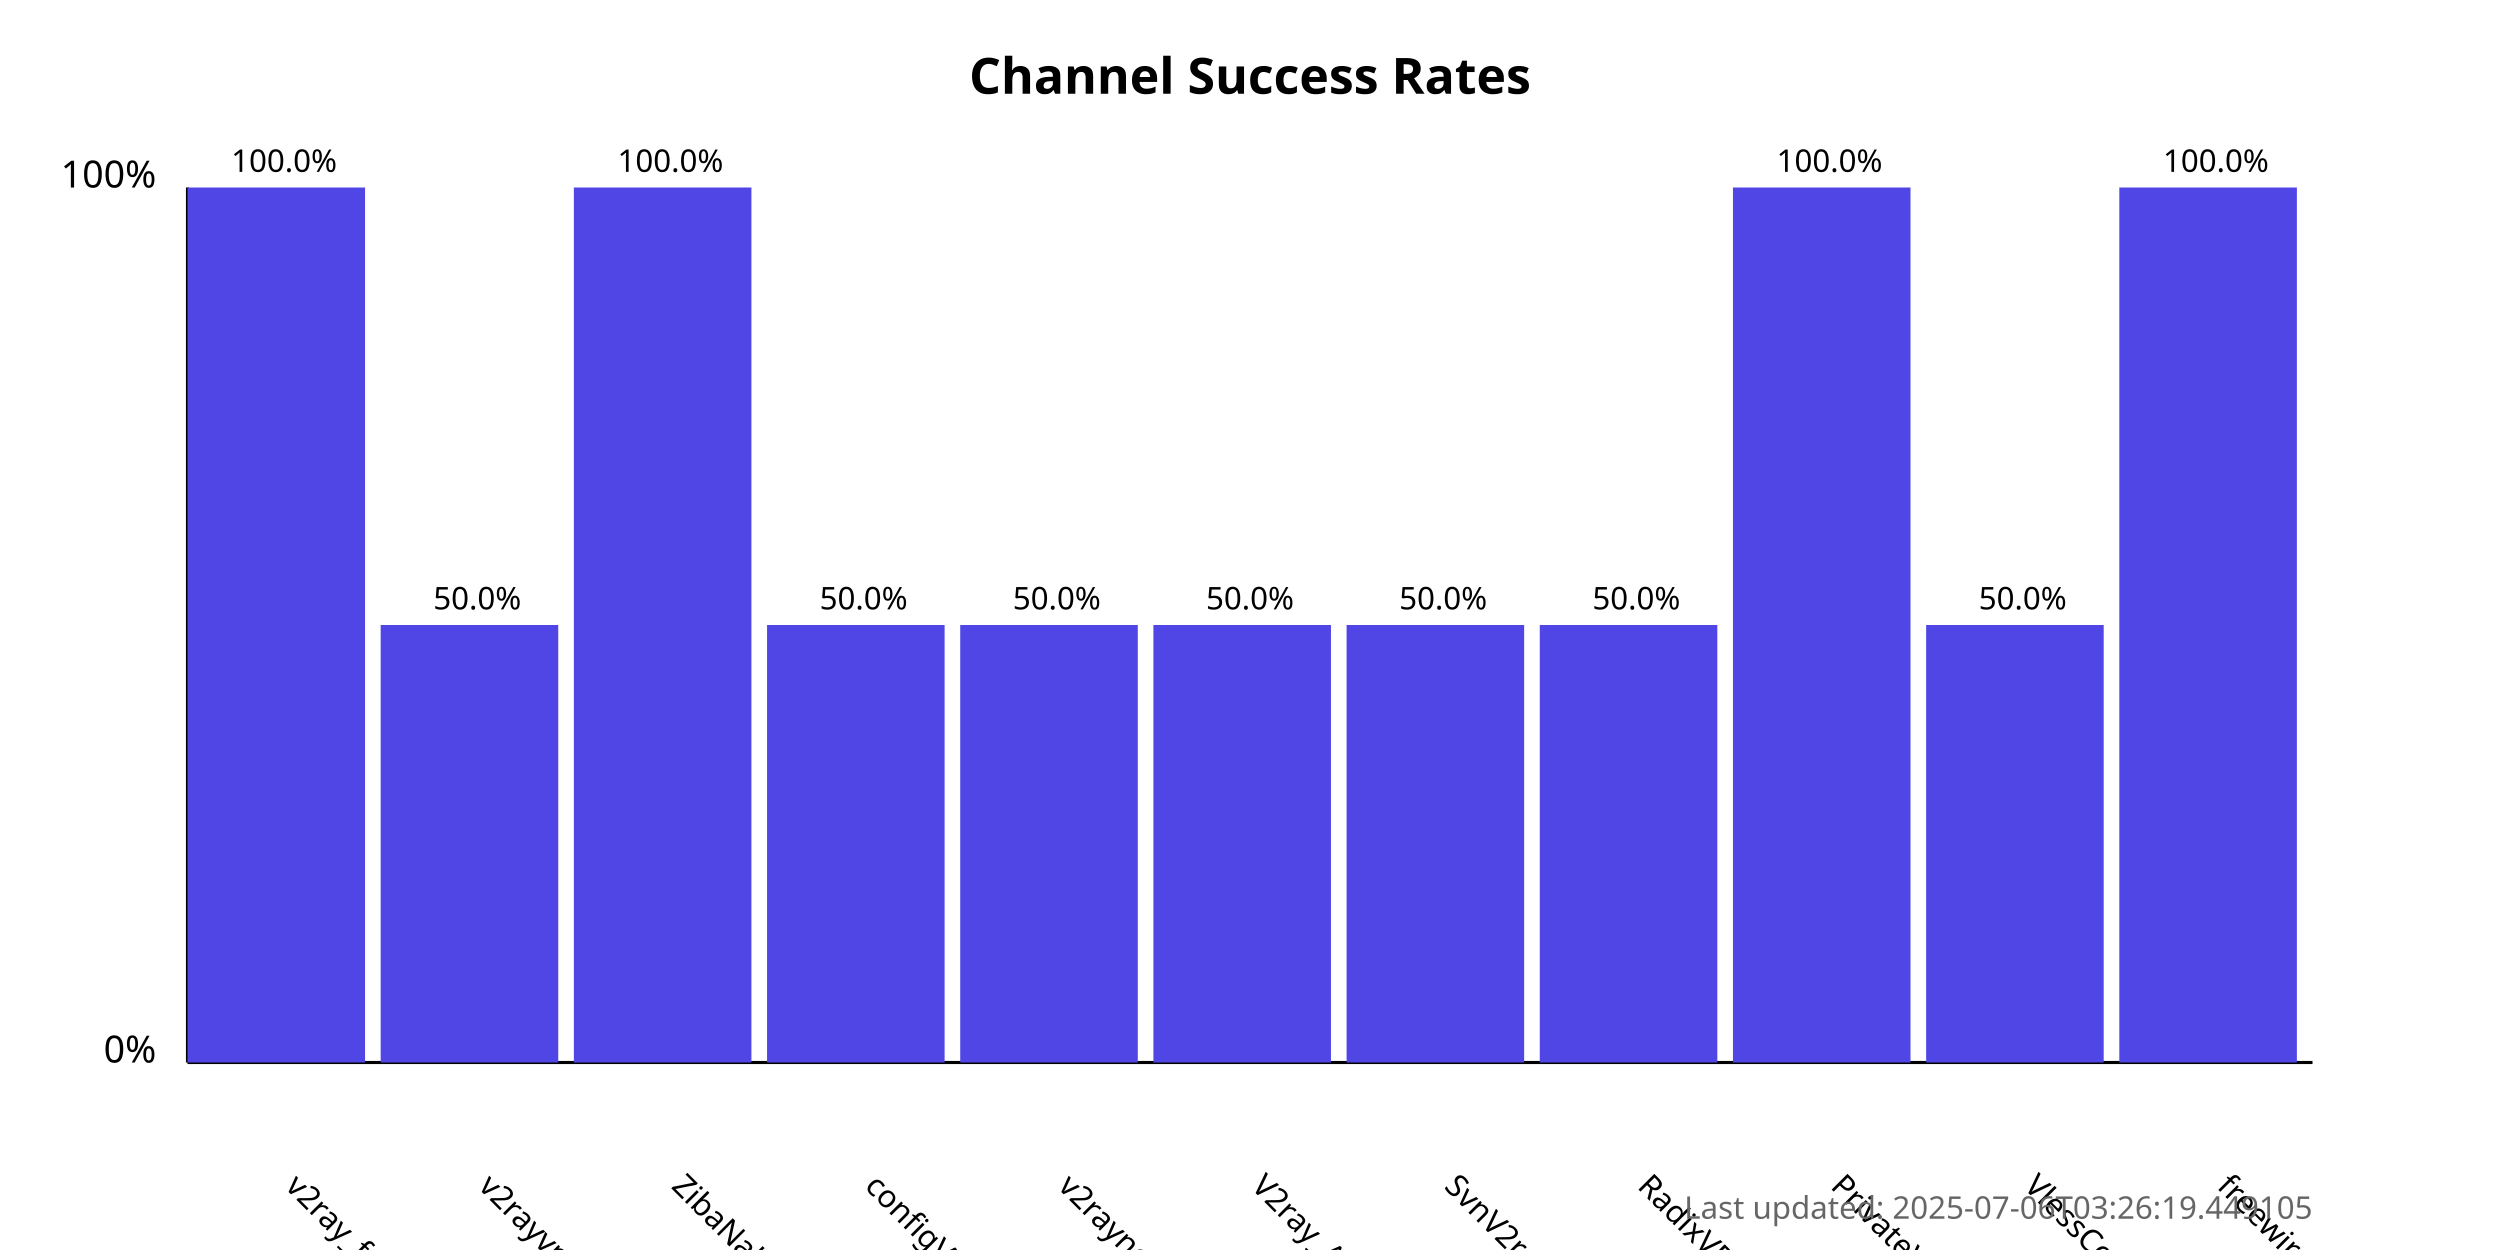
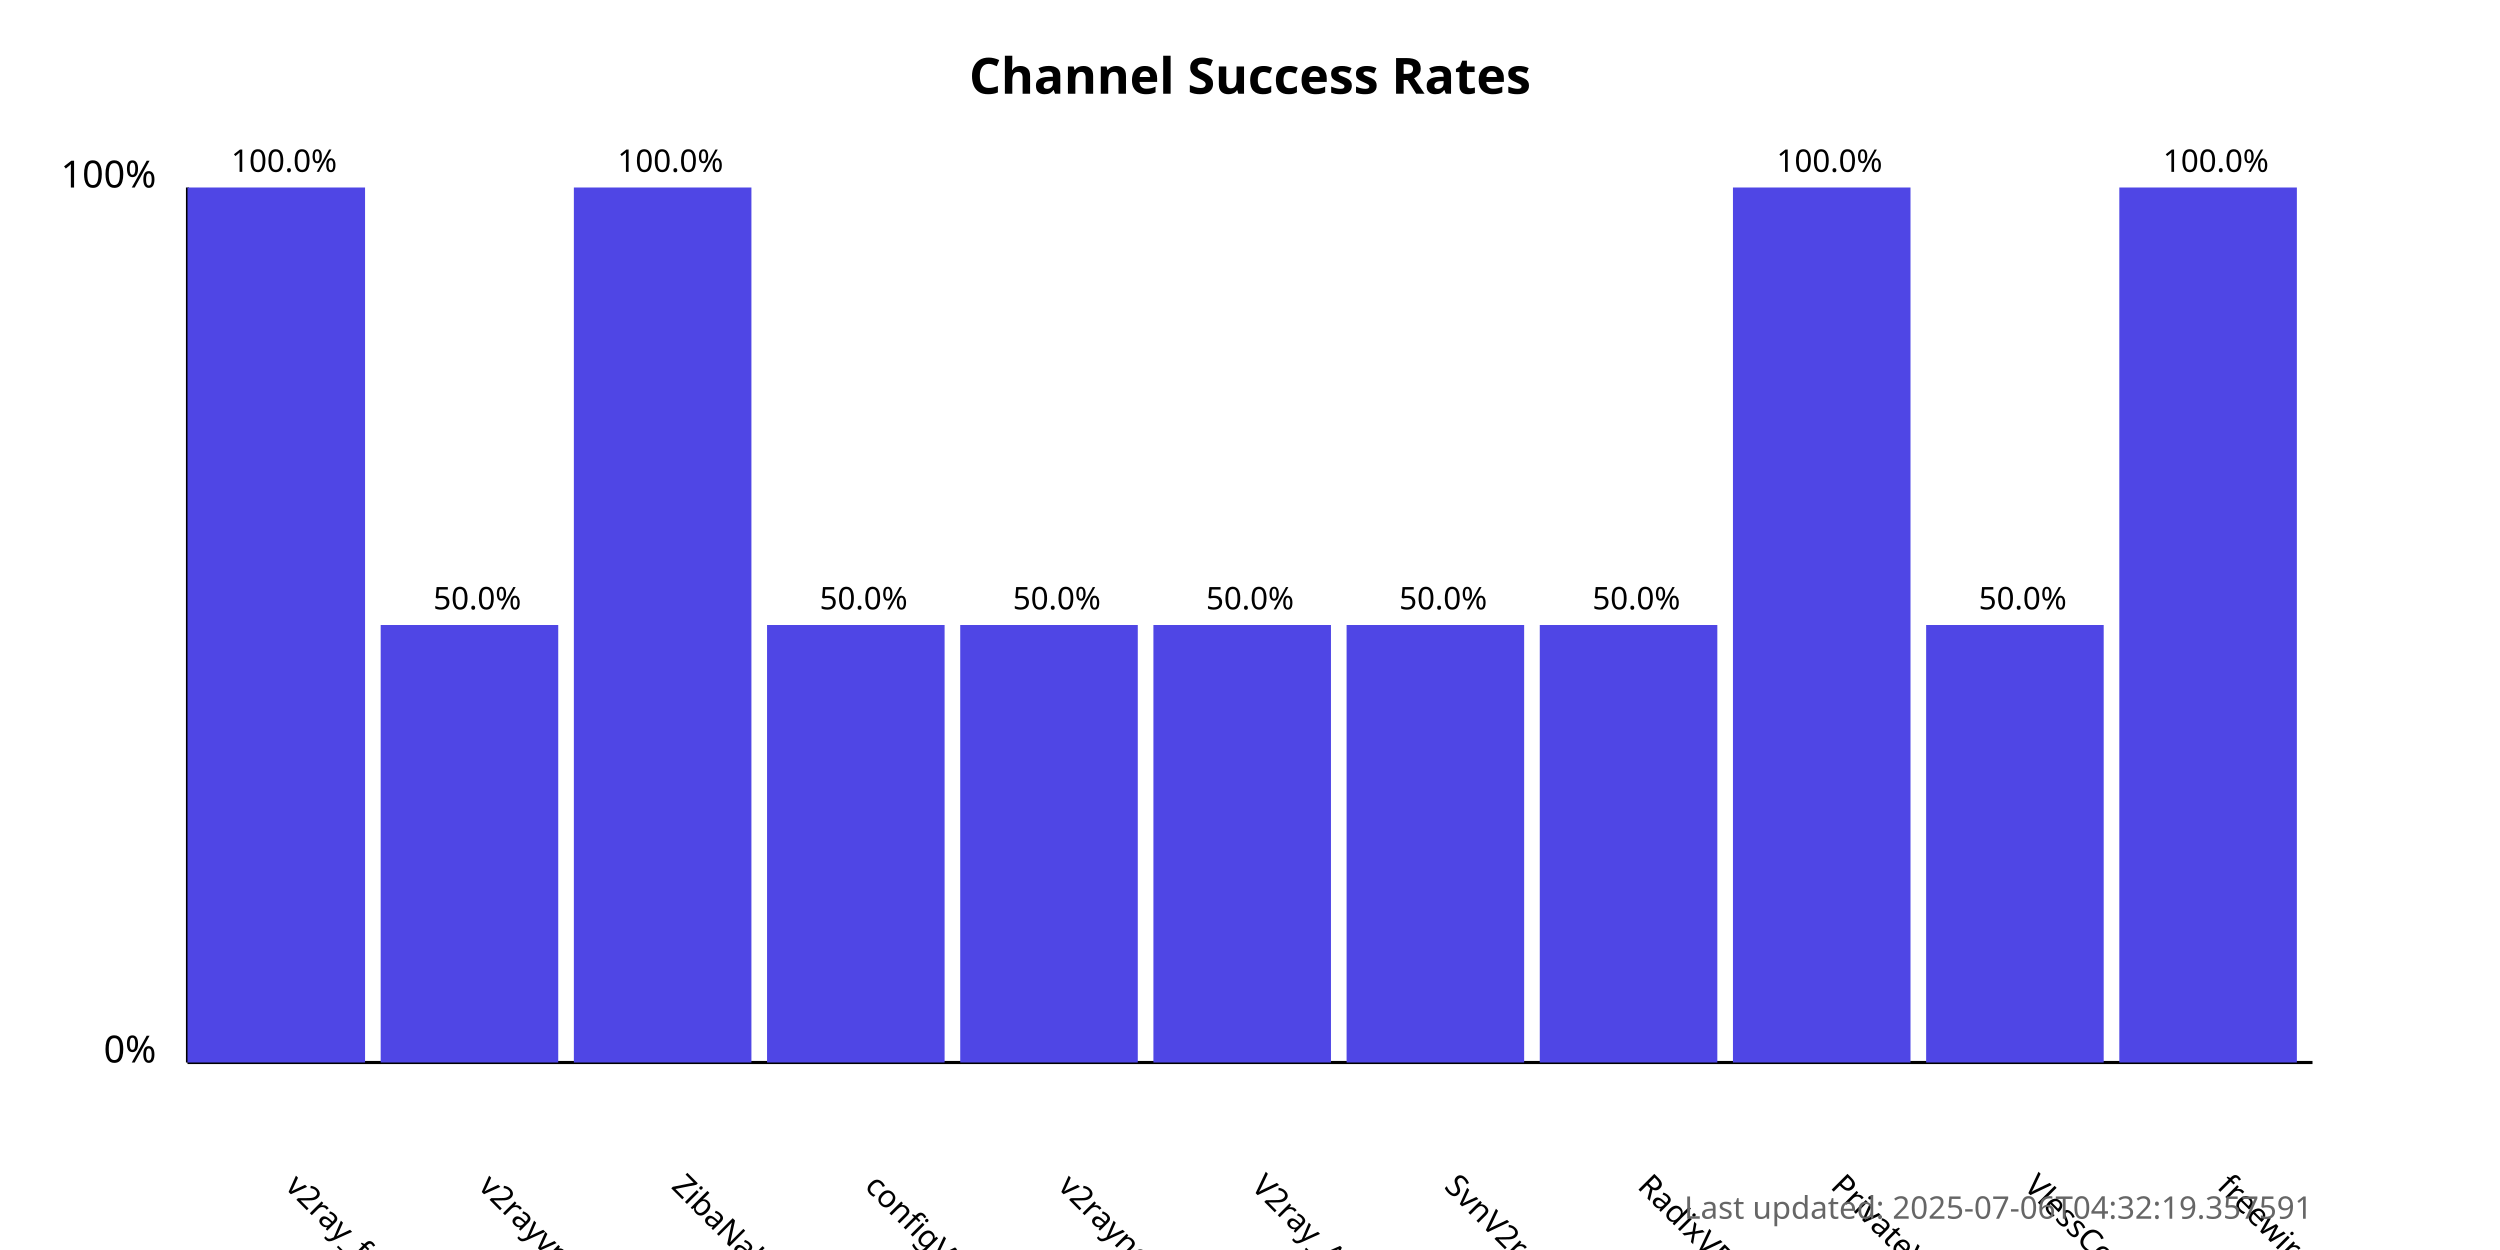
<svg xmlns="http://www.w3.org/2000/svg" width="800" height="400">
  <style>
            .chart-title { font: bold 16px sans-serif; }
            .axis-label { font: 12px sans-serif; }
            .tick-label { font: 10px sans-serif; }
            .bar { fill: #4f46e5; }
            .bar:hover { fill: #6366f1; }
            .timestamp { font: 10px sans-serif; fill: #666; }
        </style>
  <text x="400.0" y="30" text-anchor="middle" class="chart-title">
            Channel Success Rates
        </text>
  <line x1="60" y1="340" x2="60" y2="60" stroke="black" stroke-width="1" />
  <line x1="60" y1="340" x2="740" y2="340" stroke="black" stroke-width="1" />
  <text x="50" y="340" text-anchor="end" class="axis-label">0%</text>
  <text x="50" y="60" text-anchor="end" class="axis-label">100%</text>
  <g>
    <rect x="60" y="60.0" width="56.818" height="280.0" class="bar" />
    <text x="90.909" y="380" transform="rotate(45, 90.90909, 380)" text-anchor="start" class="tick-label">
                v2ray_free_conf
            </text>
    <text x="90.909" y="55.0" text-anchor="middle" class="tick-label">
                100.0%
            </text>
  </g>
  <g>
    <rect x="121.818" y="200.0" width="56.818" height="140.0" class="bar" />
    <text x="152.727" y="380" transform="rotate(45, 152.7273, 380)" text-anchor="start" class="tick-label">
                v2rayvpno
            </text>
    <text x="152.727" y="195.0" text-anchor="middle" class="tick-label">
                50.0%
            </text>
  </g>
  <g>
    <rect x="183.636" y="60.0" width="56.818" height="280.0" class="bar" />
    <text x="214.545" y="380" transform="rotate(45, 214.5455, 380)" text-anchor="start" class="tick-label">
                ZibaNabz
            </text>
    <text x="214.545" y="55.0" text-anchor="middle" class="tick-label">
                100.0%
            </text>
  </g>
  <g>
    <rect x="245.455" y="200.0" width="56.818" height="140.0" class="bar" />
    <text x="276.364" y="380" transform="rotate(45, 276.3636, 380)" text-anchor="start" class="tick-label">
                configV2rayForFree
            </text>
    <text x="276.364" y="195.0" text-anchor="middle" class="tick-label">
                50.0%
            </text>
  </g>
  <g>
    <rect x="307.273" y="200.0" width="56.818" height="140.0" class="bar" />
    <text x="338.182" y="380" transform="rotate(45, 338.1818, 380)" text-anchor="start" class="tick-label">
                v2rayngvpn
            </text>
    <text x="338.182" y="195.0" text-anchor="middle" class="tick-label">
                50.0%
            </text>
  </g>
  <g>
    <rect x="369.091" y="200.0" width="56.818" height="140.0" class="bar" />
    <text x="400.0" y="380" transform="rotate(45, 400.0, 380)" text-anchor="start" class="tick-label">
                V2ray_Alpha
            </text>
    <text x="400.0" y="195.0" text-anchor="middle" class="tick-label">
                50.0%
            </text>
  </g>
  <g>
    <rect x="430.909" y="200.0" width="56.818" height="140.0" class="bar" />
    <text x="461.818" y="380" transform="rotate(45, 461.8182, 380)" text-anchor="start" class="tick-label">
                SvnV2ray
            </text>
    <text x="461.818" y="195.0" text-anchor="middle" class="tick-label">
                50.0%
            </text>
  </g>
  <g>
    <rect x="492.727" y="200.0" width="56.818" height="140.0" class="bar" />
    <text x="523.636" y="380" transform="rotate(45, 523.6364, 380)" text-anchor="start" class="tick-label">
                RadixVPN
            </text>
    <text x="523.636" y="195.0" text-anchor="middle" class="tick-label">
                50.0%
            </text>
  </g>
  <g>
    <rect x="554.545" y="60.0" width="56.818" height="280.0" class="bar" />
    <text x="585.455" y="380" transform="rotate(45, 585.4545, 380)" text-anchor="start" class="tick-label">
                PrivateVPNs
            </text>
    <text x="585.455" y="55.0" text-anchor="middle" class="tick-label">
                100.0%
            </text>
  </g>
  <g>
    <rect x="616.364" y="200.0" width="56.818" height="140.0" class="bar" />
    <text x="647.273" y="380" transform="rotate(45, 647.2727, 380)" text-anchor="start" class="tick-label">
                VlessConfig
            </text>
    <text x="647.273" y="195.0" text-anchor="middle" class="tick-label">
                50.0%
            </text>
  </g>
  <g>
    <rect x="678.182" y="60.0" width="56.818" height="280.0" class="bar" />
    <text x="709.091" y="380" transform="rotate(45, 709.0909, 380)" text-anchor="start" class="tick-label">
                freewireguard
            </text>
    <text x="709.091" y="55.0" text-anchor="middle" class="tick-label">
                100.0%
            </text>
  </g>
  <text x="740" y="390" text-anchor="end" class="timestamp">
-             Last updated: 2025-07-06T03:26:19.449105
+             Last updated: 2025-07-06T04:32:19.357591
        </text>
</svg>
